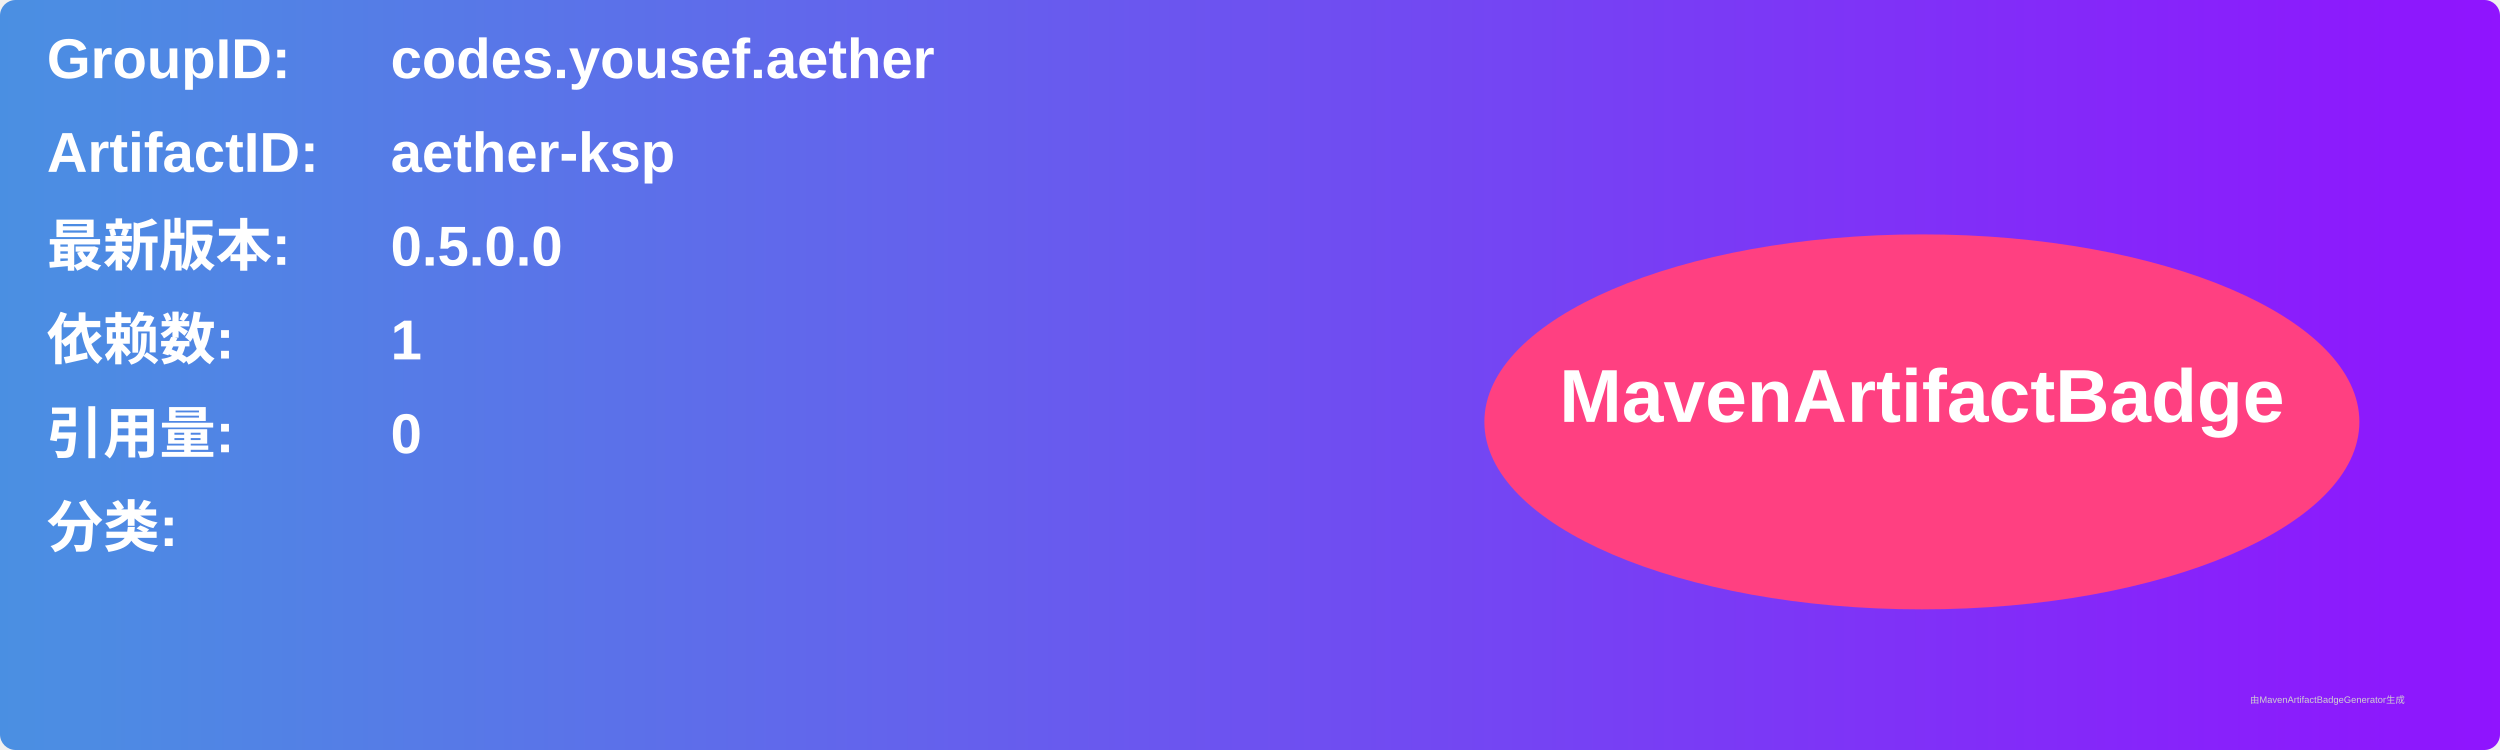
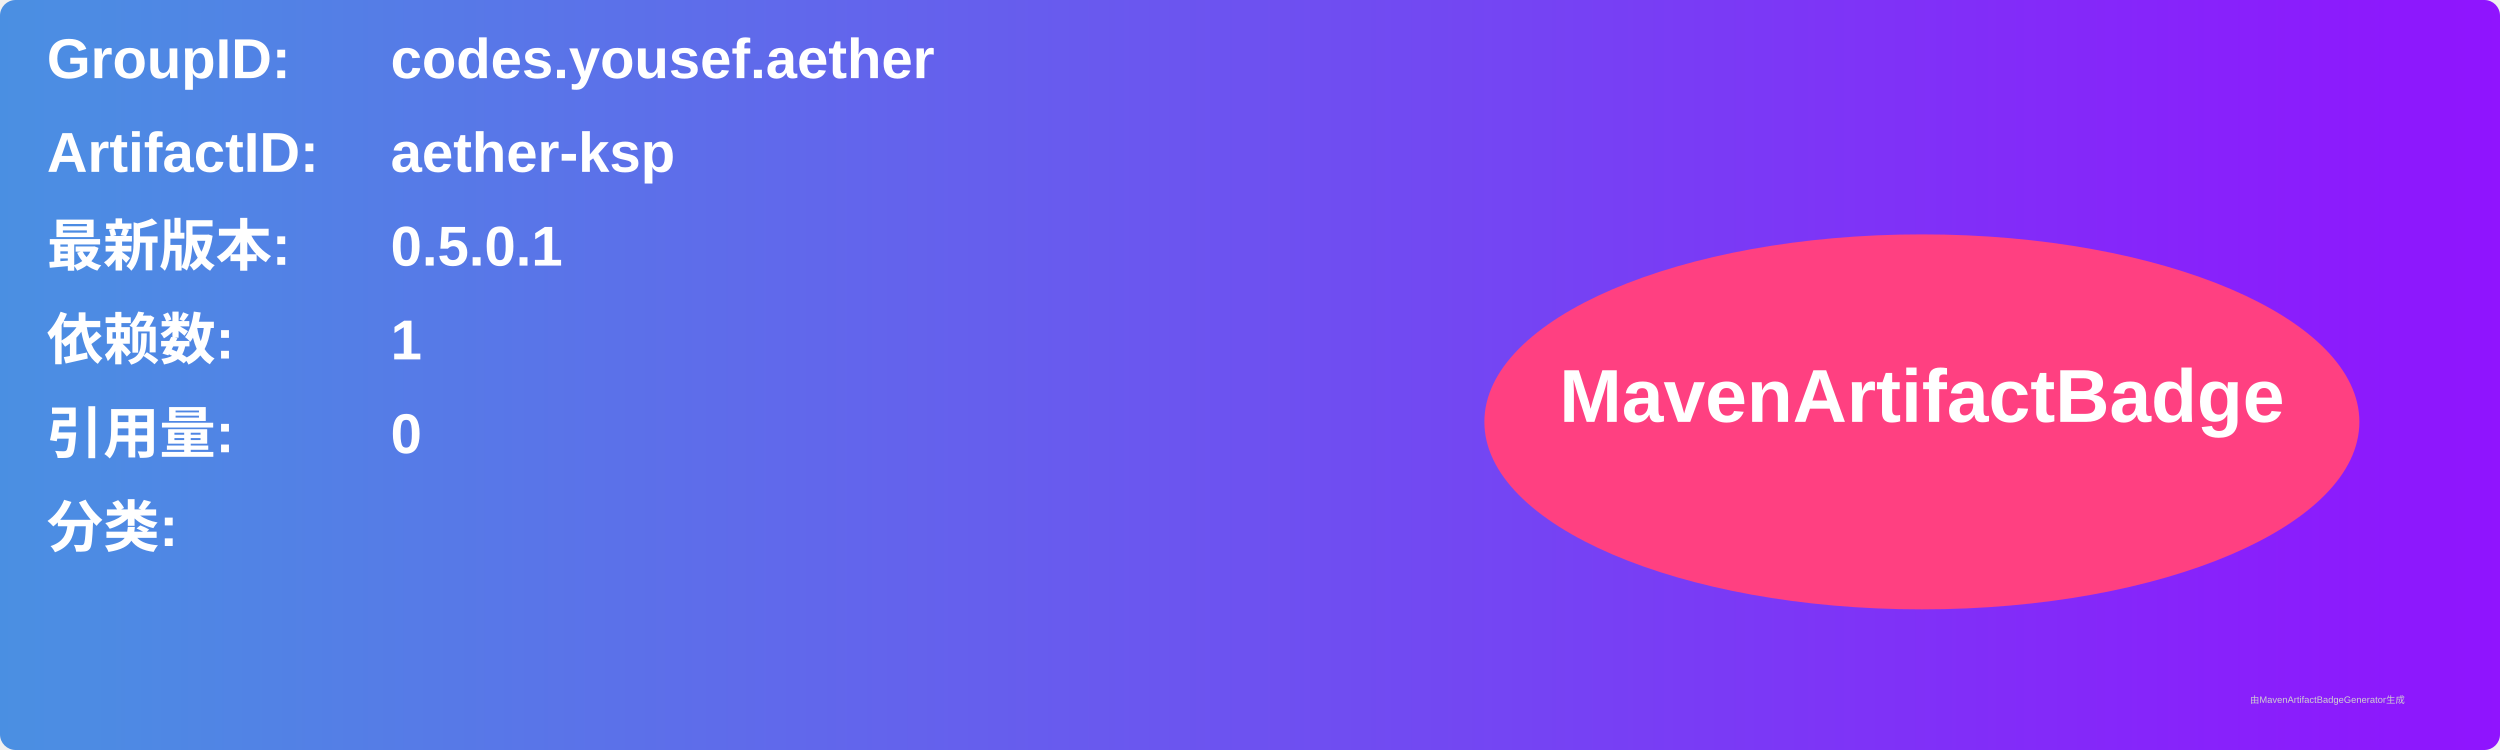
<svg xmlns="http://www.w3.org/2000/svg" width="800" height="240" viewBox="0 0 800 240">
  <linearGradient id="grad" x1="0%" y1="0%" x2="100%" y2="0%">
    <stop offset="0%" stop-color="#4a90e2" />
    <stop offset="100%" stop-color="#9013fe" />
  </linearGradient>
  <rect width="100%" height="100%" rx="5" ry="5" fill="url(#grad)" />
  <g transform="translate(15, 15)">
    <text x="0" y="10" font-family="Arial" font-size="18" fill="white" font-weight="bold" width="260">GroupID:</text>
    <text x="110" y="10" font-family="Arial" font-size="18" fill="white" font-weight="bold" width="460">codes.yousef.aether</text>
    <text x="0" y="40" font-family="Arial" font-size="18" fill="white" font-weight="bold" width="260">ArtifactID:</text>
    <text x="110" y="40" font-family="Arial" font-size="18" fill="white" font-weight="bold" width="460">aether-ksp</text>
    <text x="0" y="70" font-family="Arial" font-size="18" fill="white" font-weight="bold">最新版本:</text>
    <text x="110" y="70" font-family="Arial" font-size="18" fill="white" font-weight="bold">
-       <tspan font-weight="bold">0.5.0.0</tspan>
+       <tspan font-weight="bold">0.5.0.1</tspan>
    </text>
    <text x="0" y="100" font-family="Arial" font-size="18" fill="white" font-weight="bold">依赖数: </text>
    <text x="110" y="100" font-family="Arial" font-size="18" fill="white">
      <tspan font-weight="bold">1</tspan>
    </text>
    <text x="0" y="130" font-family="Arial" font-size="18" fill="white" font-weight="bold">引用量: </text>
    <text x="110" y="130" font-family="Arial" font-size="18" fill="white">
      <tspan font-weight="bold">0</tspan>
    </text>
    <text x="0" y="160" font-family="Arial" font-size="18" fill="white" font-weight="bold">分类:</text>
    <text x="10" y="190" font-family="Arial" font-size="10" fill="white">
      <tspan font-weight="bold" />
    </text>
    <ellipse cx="600" cy="120" rx="140" ry="60" fill="#ff4081" />
    <text x="600" y="120" text-anchor="middle" font-family="Arial" font-size="24" fill="white" font-weight="bold">MavenArtifactBadge</text>
  </g>
  <text x="720" y="225" font-family="Arial" font-size="3" fill="#d0d0d0">由MavenArtifactBadgeGenerator生成</text>
</svg>
